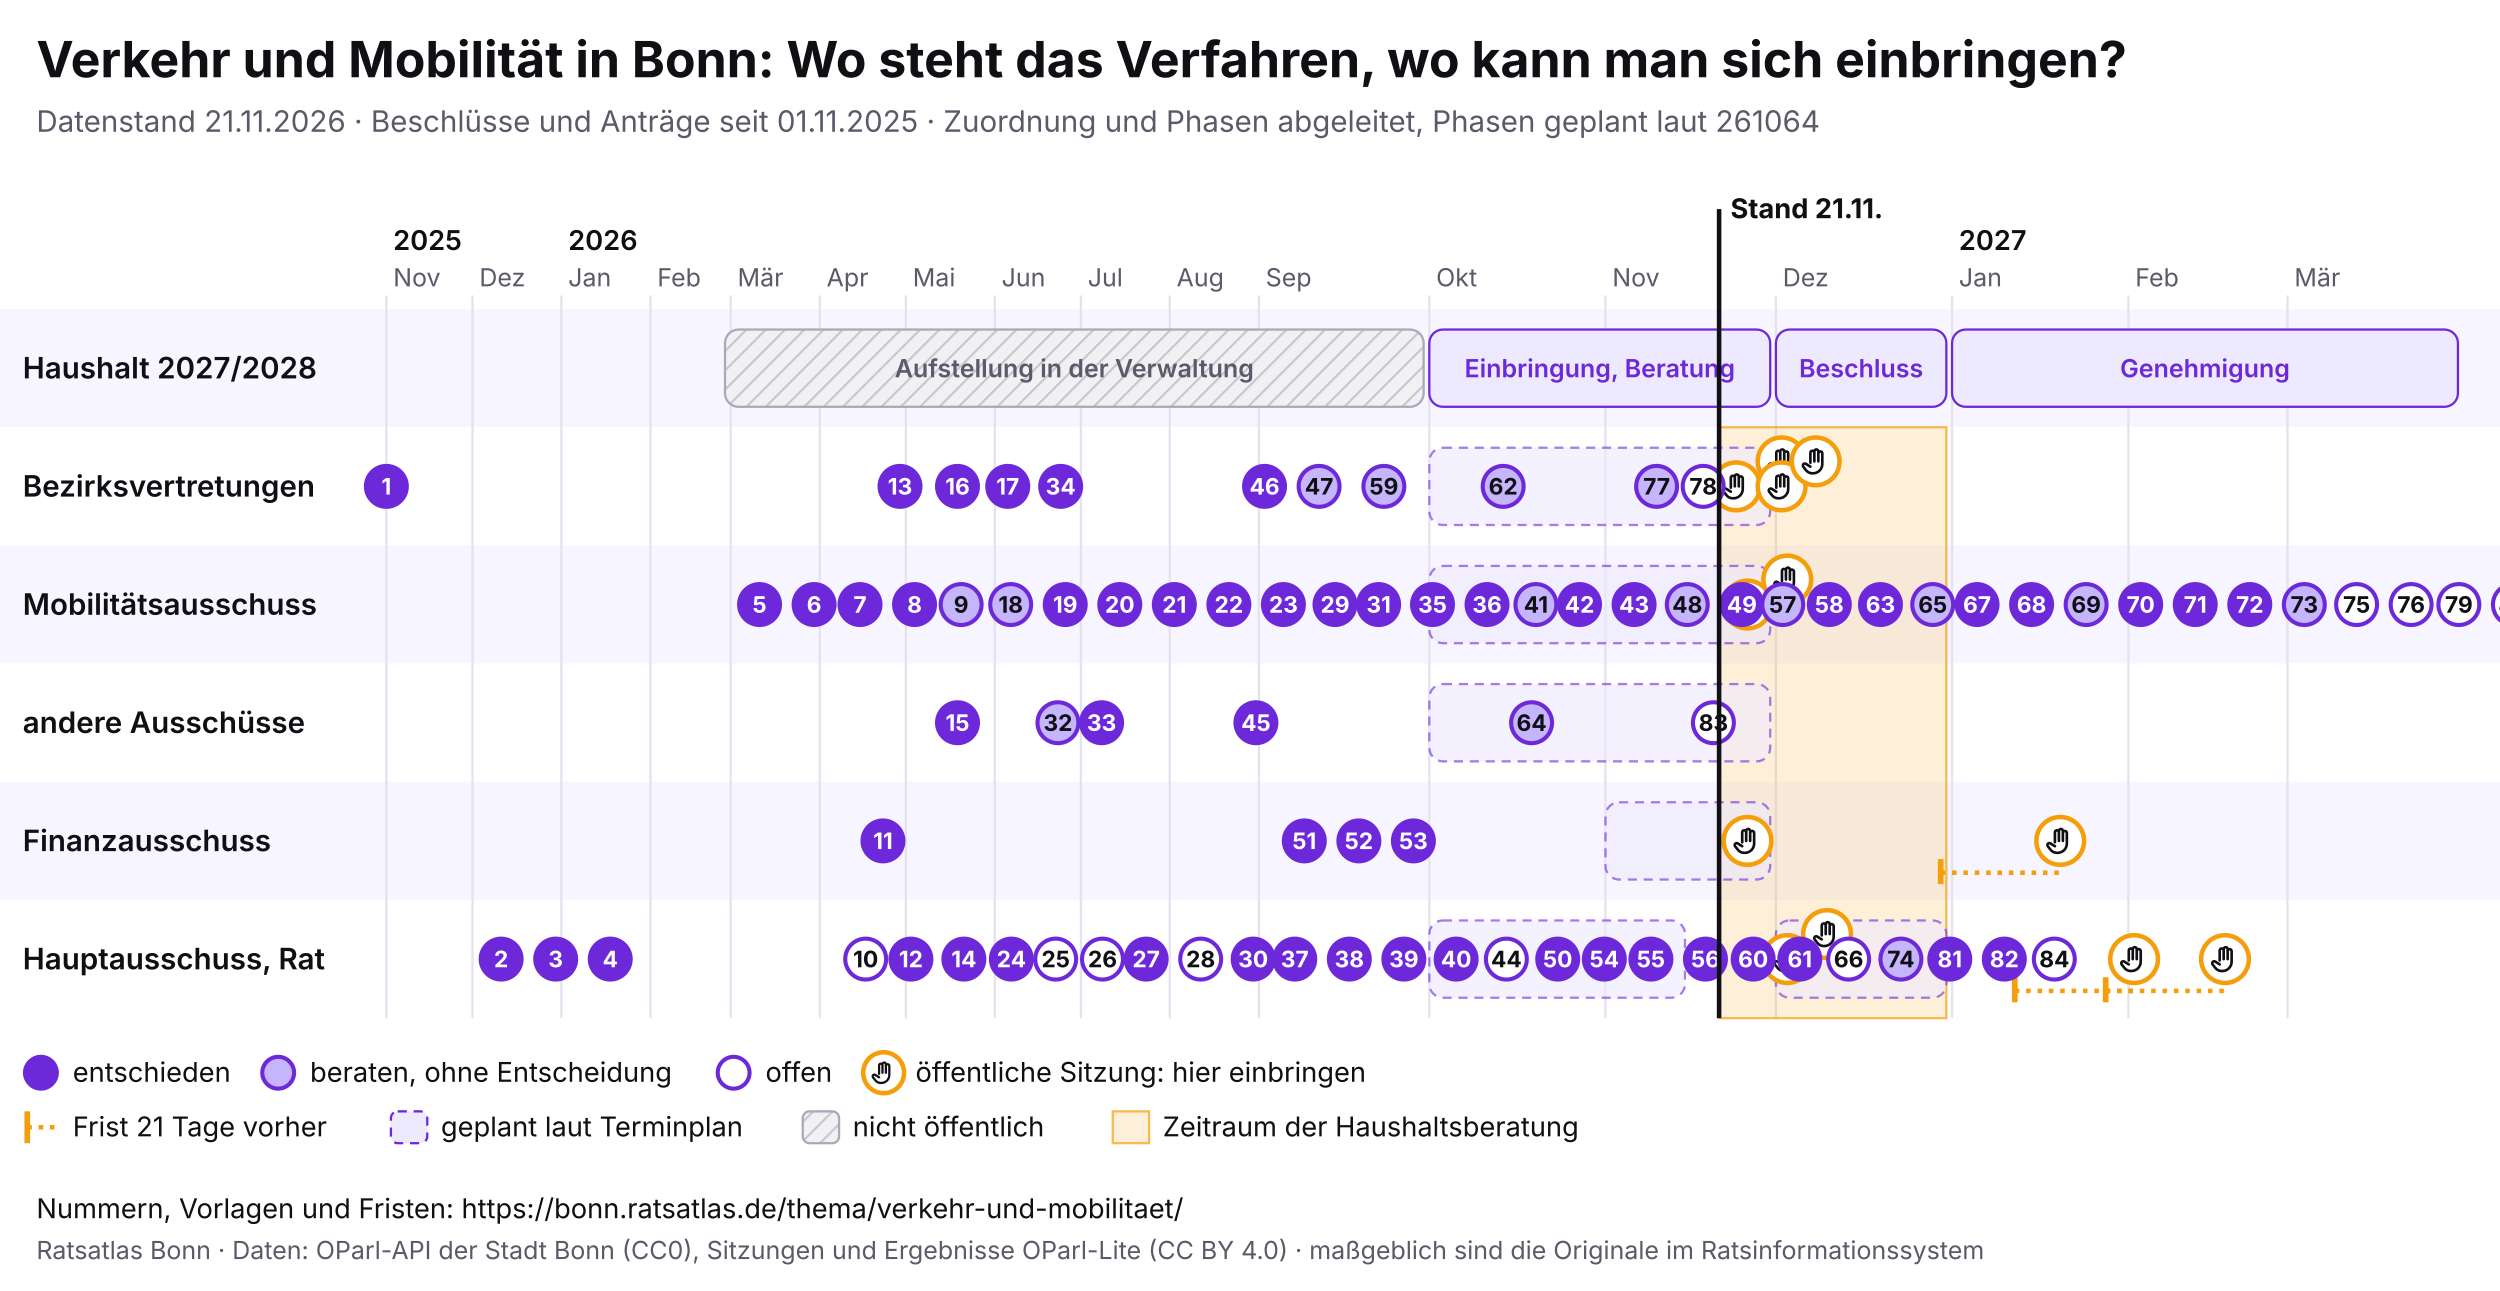
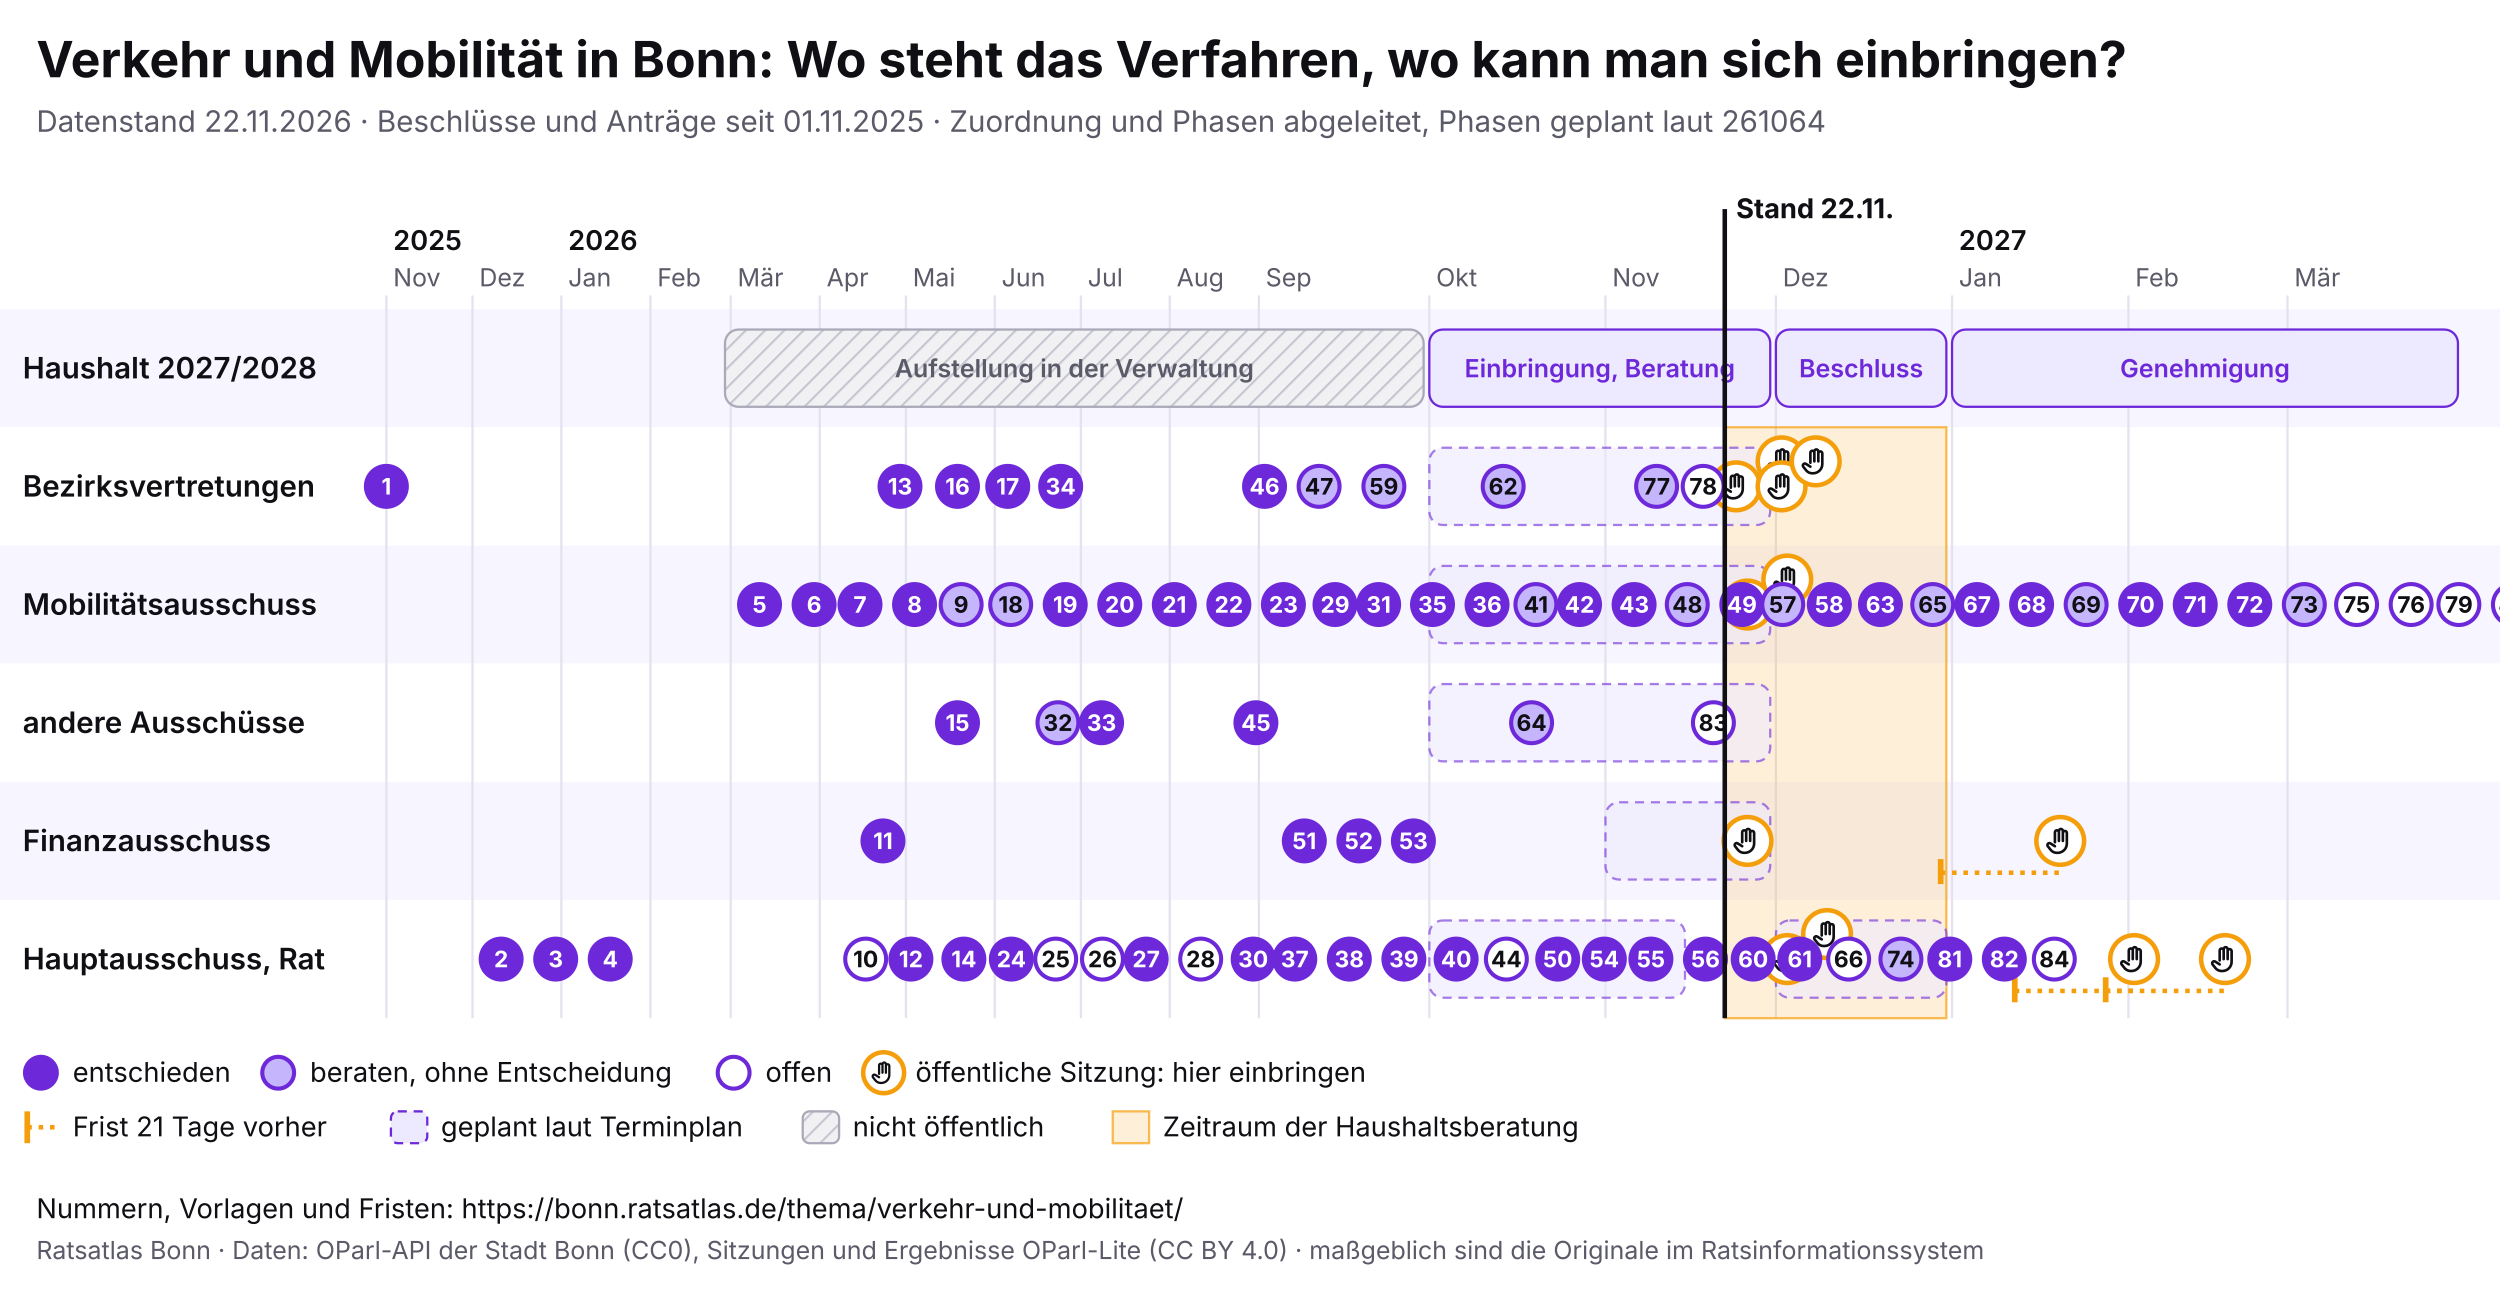
<svg xmlns="http://www.w3.org/2000/svg" viewBox="0 0 1100 568" width="1100" height="568" font-family="Inter, system-ui, sans-serif">
  <rect width="1100" height="568" fill="#ffffff" />
  <text x="16" y="34" font-size="22" font-weight="700" fill="#0f0f14">Verkehr und Mobilität in Bonn: Wo steht das Verfahren, wo kann man sich einbringen?</text>
-   <text x="16" y="58" font-size="13" fill="#5a5a68">Datenstand 21.11.2026 · Beschlüsse und Anträge seit 01.11.2025 · Zuordnung und Phasen abgeleitet, Phasen geplant laut 261064</text>
+   <text x="16" y="58" font-size="13" fill="#5a5a68">Datenstand 22.11.2026 · Beschlüsse und Anträge seit 01.11.2025 · Zuordnung und Phasen abgeleitet, Phasen geplant laut 261064</text>
  <svg x="0" y="74" width="1100" height="440" viewBox="0 0 1100 440" font-family="Inter, system-ui, sans-serif">
    <defs>
      <pattern id="pb-schraffur" width="6" height="6" patternUnits="userSpaceOnUse" patternTransform="rotate(45)">
        <rect width="6" height="6" fill="#f1f1f4" />
        <line x1="0" y1="0" x2="0" y2="6" stroke="#c9c9d3" stroke-width="2" />
      </pattern>
      <symbol id="pb-hand" viewBox="0 0 24 24">
        <path d="M8 13V5.5a1.5 1.5 0 0 1 3 0V12M11 11V4.5a1.5 1.5 0 0 1 3 0V12M14 11.5V6a1.5 1.5 0 0 1 3 0v8a7 7 0 0 1-7 7h-.6a6 6 0 0 1-4.5-2.1L2.6 16a1.5 1.5 0 0 1 2.2-2L8 16" />
      </symbol>
    </defs>
    <rect x="0" y="62" width="1100" height="52" fill="#f7f5ff" />
    <text x="10" y="92.5" font-size="13" font-weight="600" fill="#0f0f14">Haushalt 2027/2028</text>
    <rect x="0" y="114" width="1100" height="52" fill="#ffffff" />
    <text x="10" y="144.5" font-size="13" font-weight="600" fill="#0f0f14">Bezirksvertretungen</text>
    <rect x="0" y="166" width="1100" height="52" fill="#f7f5ff" />
    <text x="10" y="196.5" font-size="13" font-weight="600" fill="#0f0f14">Mobilitätsausschuss</text>
    <rect x="0" y="218" width="1100" height="52" fill="#ffffff" />
    <text x="10" y="248.5" font-size="13" font-weight="600" fill="#0f0f14">andere Ausschüsse</text>
    <rect x="0" y="270" width="1100" height="52" fill="#f7f5ff" />
    <text x="10" y="300.5" font-size="13" font-weight="600" fill="#0f0f14">Finanzausschuss</text>
    <rect x="0" y="322" width="1100" height="52" fill="#ffffff" />
    <text x="10" y="352.5" font-size="13" font-weight="600" fill="#0f0f14">Hauptausschuss, Rat</text>
    <line x1="170.0" y1="56" x2="170.0" y2="374" stroke="#e4e2ee" />
    <text x="173.0" y="52" font-size="11" fill="#5a5a68">Nov</text>
    <text x="173.0" y="36" font-size="12" font-weight="600" fill="#0f0f14">2025</text>
    <line x1="207.9" y1="56" x2="207.9" y2="374" stroke="#e4e2ee" />
    <text x="210.9" y="52" font-size="11" fill="#5a5a68">Dez</text>
    <line x1="247.0" y1="56" x2="247.0" y2="374" stroke="#e4e2ee" />
    <text x="250.0" y="52" font-size="11" fill="#5a5a68">Jan</text>
    <text x="250.0" y="36" font-size="12" font-weight="600" fill="#0f0f14">2026</text>
    <line x1="286.2" y1="56" x2="286.2" y2="374" stroke="#e4e2ee" />
    <text x="289.2" y="52" font-size="11" fill="#5a5a68">Feb</text>
    <line x1="321.5" y1="56" x2="321.5" y2="374" stroke="#e4e2ee" />
    <text x="324.5" y="52" font-size="11" fill="#5a5a68">Mär</text>
    <line x1="360.7" y1="56" x2="360.7" y2="374" stroke="#e4e2ee" />
    <text x="363.7" y="52" font-size="11" fill="#5a5a68">Apr</text>
    <line x1="398.6" y1="56" x2="398.6" y2="374" stroke="#e4e2ee" />
    <text x="401.6" y="52" font-size="11" fill="#5a5a68">Mai</text>
    <line x1="437.7" y1="56" x2="437.7" y2="374" stroke="#e4e2ee" />
    <text x="440.7" y="52" font-size="11" fill="#5a5a68">Jun</text>
    <line x1="475.6" y1="56" x2="475.6" y2="374" stroke="#e4e2ee" />
    <text x="478.6" y="52" font-size="11" fill="#5a5a68">Jul</text>
    <line x1="514.7" y1="56" x2="514.7" y2="374" stroke="#e4e2ee" />
    <text x="517.7" y="52" font-size="11" fill="#5a5a68">Aug</text>
    <line x1="553.9" y1="56" x2="553.9" y2="374" stroke="#e4e2ee" />
    <text x="556.9" y="52" font-size="11" fill="#5a5a68">Sep</text>
    <line x1="628.9" y1="56" x2="628.9" y2="374" stroke="#e4e2ee" />
    <text x="631.9" y="52" font-size="11" fill="#5a5a68">Okt</text>
    <line x1="706.4" y1="56" x2="706.4" y2="374" stroke="#e4e2ee" />
    <text x="709.4" y="52" font-size="11" fill="#5a5a68">Nov</text>
    <line x1="781.4" y1="56" x2="781.4" y2="374" stroke="#e4e2ee" />
    <text x="784.4" y="52" font-size="11" fill="#5a5a68">Dez</text>
    <line x1="858.9" y1="56" x2="858.9" y2="374" stroke="#e4e2ee" />
    <text x="861.9" y="52" font-size="11" fill="#5a5a68">Jan</text>
    <text x="861.9" y="36" font-size="12" font-weight="600" fill="#0f0f14">2027</text>
    <line x1="936.5" y1="56" x2="936.5" y2="374" stroke="#e4e2ee" />
    <text x="939.5" y="52" font-size="11" fill="#5a5a68">Feb</text>
    <line x1="1006.5" y1="56" x2="1006.5" y2="374" stroke="#e4e2ee" />
    <text x="1009.5" y="52" font-size="11" fill="#5a5a68">Mär</text>
-     <rect x="756.4" y="114" width="100.0" height="260" fill="#f59e0b" fill-opacity="0.16" stroke="#f59e0b" stroke-opacity="0.7" />
+     <rect x="758.9" y="114" width="97.5" height="260" fill="#f59e0b" fill-opacity="0.16" stroke="#f59e0b" stroke-opacity="0.7" />
    <g>
      <rect x="319.0" y="71" width="307.4" height="34" rx="6" fill="url(#pb-schraffur)" stroke="#a9a9b8" />
      <text x="472.7" y="92.0" font-size="11" text-anchor="middle" font-weight="600" fill="#5a5a68">Aufstellung in der Verwaltung</text>
    </g>
    <g>
      <rect x="628.9" y="71" width="150.0" height="34" rx="6" fill="#ede9fe" stroke="#6d28d9" />
      <text x="703.9" y="92.0" font-size="11" text-anchor="middle" font-weight="600" fill="#6d28d9">Einbringung, Beratung</text>
    </g>
    <g>
      <rect x="781.4" y="71" width="75.0" height="34" rx="6" fill="#ede9fe" stroke="#6d28d9" />
      <text x="818.9" y="92.0" font-size="11" text-anchor="middle" font-weight="600" fill="#6d28d9">Beschluss</text>
    </g>
    <g>
      <rect x="858.9" y="71" width="222.6" height="34" rx="6" fill="#ede9fe" stroke="#6d28d9" />
      <text x="970.2" y="92.0" font-size="11" text-anchor="middle" font-weight="600" fill="#6d28d9">Genehmigung</text>
    </g>
    <g>
      <rect x="628.9" y="123" width="150.0" height="34" rx="6" fill="#ede9fe" fill-opacity="0.6" stroke="#6d28d9" stroke-opacity="0.6" stroke-dasharray="4 3" />
    </g>
    <g>
      <rect x="628.9" y="175" width="150.0" height="34" rx="6" fill="#ede9fe" fill-opacity="0.6" stroke="#6d28d9" stroke-opacity="0.6" stroke-dasharray="4 3" />
    </g>
    <g>
      <rect x="628.9" y="227" width="150.0" height="34" rx="6" fill="#ede9fe" fill-opacity="0.6" stroke="#6d28d9" stroke-opacity="0.6" stroke-dasharray="4 3" />
    </g>
    <g>
      <rect x="706.4" y="279" width="72.5" height="34" rx="6" fill="#ede9fe" fill-opacity="0.6" stroke="#6d28d9" stroke-opacity="0.6" stroke-dasharray="4 3" />
    </g>
    <g>
      <rect x="628.9" y="331" width="112.5" height="34" rx="6" fill="#ede9fe" fill-opacity="0.6" stroke="#6d28d9" stroke-opacity="0.6" stroke-dasharray="4 3" />
    </g>
    <g>
      <rect x="781.4" y="331" width="75.0" height="34" rx="6" fill="#ede9fe" fill-opacity="0.6" stroke="#6d28d9" stroke-opacity="0.6" stroke-dasharray="4 3" />
    </g>
    <g>
      <circle cx="763.9" cy="140.0" r="10.5" fill="#fff" stroke="#f59e0b" stroke-width="2" />
      <use href="#pb-hand" x="756.9" y="133.0" width="14" height="14" fill="none" stroke="#0f0f14" stroke-width="2" stroke-linecap="round" stroke-linejoin="round" />
    </g>
    <g>
      <circle cx="768.9" cy="296.0" r="10.5" fill="#fff" stroke="#f59e0b" stroke-width="2" />
      <use href="#pb-hand" x="761.9" y="289.0" width="14" height="14" fill="none" stroke="#0f0f14" stroke-width="2" stroke-linecap="round" stroke-linejoin="round" />
    </g>
    <g>
      <circle cx="768.9" cy="192.0" r="10.5" fill="#fff" stroke="#f59e0b" stroke-width="2" />
      <use href="#pb-hand" x="761.9" y="185.0" width="14" height="14" fill="none" stroke="#0f0f14" stroke-width="2" stroke-linecap="round" stroke-linejoin="round" />
    </g>
    <g>
      <circle cx="783.9" cy="129.0" r="10.5" fill="#fff" stroke="#f59e0b" stroke-width="2" />
      <use href="#pb-hand" x="776.9" y="122.0" width="14" height="14" fill="none" stroke="#0f0f14" stroke-width="2" stroke-linecap="round" stroke-linejoin="round" />
    </g>
    <g>
      <circle cx="783.9" cy="140.0" r="10.5" fill="#fff" stroke="#f59e0b" stroke-width="2" />
      <use href="#pb-hand" x="776.9" y="133.0" width="14" height="14" fill="none" stroke="#0f0f14" stroke-width="2" stroke-linecap="round" stroke-linejoin="round" />
    </g>
    <g>
      <circle cx="786.4" cy="348.0" r="10.5" fill="#fff" stroke="#f59e0b" stroke-width="2" />
      <use href="#pb-hand" x="779.4" y="341.0" width="14" height="14" fill="none" stroke="#0f0f14" stroke-width="2" stroke-linecap="round" stroke-linejoin="round" />
    </g>
    <g>
      <circle cx="786.4" cy="181.0" r="10.5" fill="#fff" stroke="#f59e0b" stroke-width="2" />
      <use href="#pb-hand" x="779.4" y="174.0" width="14" height="14" fill="none" stroke="#0f0f14" stroke-width="2" stroke-linecap="round" stroke-linejoin="round" />
    </g>
    <g>
      <circle cx="798.9" cy="129.0" r="10.5" fill="#fff" stroke="#f59e0b" stroke-width="2" />
      <use href="#pb-hand" x="791.9" y="122.0" width="14" height="14" fill="none" stroke="#0f0f14" stroke-width="2" stroke-linecap="round" stroke-linejoin="round" />
    </g>
    <g>
      <circle cx="803.9" cy="337.0" r="10.5" fill="#fff" stroke="#f59e0b" stroke-width="2" />
      <use href="#pb-hand" x="796.9" y="330.0" width="14" height="14" fill="none" stroke="#0f0f14" stroke-width="2" stroke-linecap="round" stroke-linejoin="round" />
    </g>
    <line x1="853.9" y1="310.0" x2="906.5" y2="310.0" stroke="#f59e0b" stroke-width="2" stroke-dasharray="2 3" />
    <line x1="853.9" y1="304.0" x2="853.9" y2="315.0" stroke="#f59e0b" stroke-width="2.5" />
    <g>
      <circle cx="906.5" cy="296.0" r="10.5" fill="#fff" stroke="#f59e0b" stroke-width="2" />
      <use href="#pb-hand" x="899.5" y="289.0" width="14" height="14" fill="none" stroke="#0f0f14" stroke-width="2" stroke-linecap="round" stroke-linejoin="round" />
    </g>
    <line x1="886.5" y1="362.0" x2="939.0" y2="362.0" stroke="#f59e0b" stroke-width="2" stroke-dasharray="2 3" />
    <line x1="886.5" y1="356.0" x2="886.5" y2="367.0" stroke="#f59e0b" stroke-width="2.5" />
    <g>
      <circle cx="939.0" cy="348.0" r="10.5" fill="#fff" stroke="#f59e0b" stroke-width="2" />
      <use href="#pb-hand" x="932.0" y="341.0" width="14" height="14" fill="none" stroke="#0f0f14" stroke-width="2" stroke-linecap="round" stroke-linejoin="round" />
    </g>
    <line x1="926.5" y1="362.0" x2="979.0" y2="362.0" stroke="#f59e0b" stroke-width="2" stroke-dasharray="2 3" />
    <line x1="926.5" y1="356.0" x2="926.5" y2="367.0" stroke="#f59e0b" stroke-width="2.5" />
    <g>
      <circle cx="979.0" cy="348.0" r="10.5" fill="#fff" stroke="#f59e0b" stroke-width="2" />
      <use href="#pb-hand" x="972.0" y="341.0" width="14" height="14" fill="none" stroke="#0f0f14" stroke-width="2" stroke-linecap="round" stroke-linejoin="round" />
    </g>
    <g>
      <circle cx="170.0" cy="140.0" r="9" fill="#6d28d9" stroke="#6d28d9" stroke-width="1.8" />
      <text x="170.0" y="143.6" font-size="10" font-weight="700" text-anchor="middle" fill="#fff">1</text>
    </g>
    <g>
      <circle cx="220.5" cy="348.0" r="9" fill="#6d28d9" stroke="#6d28d9" stroke-width="1.8" />
      <text x="220.5" y="351.6" font-size="10" font-weight="700" text-anchor="middle" fill="#fff">2</text>
    </g>
    <g>
      <circle cx="244.5" cy="348.0" r="9" fill="#6d28d9" stroke="#6d28d9" stroke-width="1.8" />
      <text x="244.5" y="351.6" font-size="10" font-weight="700" text-anchor="middle" fill="#fff">3</text>
    </g>
    <g>
      <circle cx="268.5" cy="348.0" r="9" fill="#6d28d9" stroke="#6d28d9" stroke-width="1.8" />
      <text x="268.5" y="351.6" font-size="10" font-weight="700" text-anchor="middle" fill="#fff">4</text>
    </g>
    <g>
      <circle cx="334.2" cy="192.0" r="9" fill="#6d28d9" stroke="#6d28d9" stroke-width="1.8" />
      <text x="334.2" y="195.6" font-size="10" font-weight="700" text-anchor="middle" fill="#fff">5</text>
    </g>
    <g>
      <circle cx="358.2" cy="192.0" r="9" fill="#6d28d9" stroke="#6d28d9" stroke-width="1.8" />
      <text x="358.2" y="195.6" font-size="10" font-weight="700" text-anchor="middle" fill="#fff">6</text>
    </g>
    <g>
      <circle cx="378.4" cy="192.0" r="9" fill="#6d28d9" stroke="#6d28d9" stroke-width="1.8" />
      <text x="378.4" y="195.6" font-size="10" font-weight="700" text-anchor="middle" fill="#fff">7</text>
    </g>
    <g>
      <circle cx="402.4" cy="192.0" r="9" fill="#6d28d9" stroke="#6d28d9" stroke-width="1.8" />
      <text x="402.4" y="195.6" font-size="10" font-weight="700" text-anchor="middle" fill="#fff">8</text>
    </g>
    <g>
      <circle cx="422.9" cy="192.0" r="9" fill="#c4b5fd" stroke="#6d28d9" stroke-width="1.8" />
      <text x="422.9" y="195.6" font-size="10" font-weight="700" text-anchor="middle" fill="#0f0f14">9</text>
    </g>
    <g>
      <circle cx="380.9" cy="348.0" r="9" fill="#fff" stroke="#6d28d9" stroke-width="1.8" />
      <text x="380.9" y="351.6" font-size="10" font-weight="700" text-anchor="middle" fill="#0f0f14">10</text>
    </g>
    <g>
      <circle cx="388.5" cy="296.0" r="9" fill="#6d28d9" stroke="#6d28d9" stroke-width="1.8" />
      <text x="388.5" y="299.6" font-size="10" font-weight="700" text-anchor="middle" fill="#fff">11</text>
    </g>
    <g>
      <circle cx="400.8" cy="348.0" r="9" fill="#6d28d9" stroke="#6d28d9" stroke-width="1.8" />
      <text x="400.8" y="351.6" font-size="10" font-weight="700" text-anchor="middle" fill="#fff">12</text>
    </g>
    <g>
      <circle cx="396.0" cy="140.0" r="9" fill="#6d28d9" stroke="#6d28d9" stroke-width="1.8" />
      <text x="396.0" y="143.6" font-size="10" font-weight="700" text-anchor="middle" fill="#fff">13</text>
    </g>
    <g>
      <circle cx="424.1" cy="348.0" r="9" fill="#6d28d9" stroke="#6d28d9" stroke-width="1.8" />
      <text x="424.1" y="351.6" font-size="10" font-weight="700" text-anchor="middle" fill="#fff">14</text>
    </g>
    <g>
      <circle cx="421.3" cy="244.0" r="9" fill="#6d28d9" stroke="#6d28d9" stroke-width="1.8" />
      <text x="421.3" y="247.6" font-size="10" font-weight="700" text-anchor="middle" fill="#fff">15</text>
    </g>
    <g>
      <circle cx="421.3" cy="140.0" r="9" fill="#6d28d9" stroke="#6d28d9" stroke-width="1.8" />
      <text x="421.3" y="143.6" font-size="10" font-weight="700" text-anchor="middle" fill="#fff">16</text>
    </g>
    <g>
      <circle cx="443.4" cy="140.0" r="9" fill="#6d28d9" stroke="#6d28d9" stroke-width="1.8" />
      <text x="443.4" y="143.6" font-size="10" font-weight="700" text-anchor="middle" fill="#fff">17</text>
    </g>
    <g>
      <circle cx="444.7" cy="192.0" r="9" fill="#c4b5fd" stroke="#6d28d9" stroke-width="1.8" />
      <text x="444.7" y="195.6" font-size="10" font-weight="700" text-anchor="middle" fill="#0f0f14">18</text>
    </g>
    <g>
      <circle cx="468.7" cy="192.0" r="9" fill="#6d28d9" stroke="#6d28d9" stroke-width="1.8" />
      <text x="468.7" y="195.6" font-size="10" font-weight="700" text-anchor="middle" fill="#fff">19</text>
    </g>
    <g>
      <circle cx="492.7" cy="192.0" r="9" fill="#6d28d9" stroke="#6d28d9" stroke-width="1.8" />
      <text x="492.7" y="195.6" font-size="10" font-weight="700" text-anchor="middle" fill="#fff">20</text>
    </g>
    <g>
      <circle cx="516.7" cy="192.0" r="9" fill="#6d28d9" stroke="#6d28d9" stroke-width="1.8" />
      <text x="516.7" y="195.6" font-size="10" font-weight="700" text-anchor="middle" fill="#fff">21</text>
    </g>
    <g>
      <circle cx="540.7" cy="192.0" r="9" fill="#6d28d9" stroke="#6d28d9" stroke-width="1.8" />
      <text x="540.7" y="195.6" font-size="10" font-weight="700" text-anchor="middle" fill="#fff">22</text>
    </g>
    <g>
      <circle cx="564.7" cy="192.0" r="9" fill="#6d28d9" stroke="#6d28d9" stroke-width="1.8" />
      <text x="564.7" y="195.6" font-size="10" font-weight="700" text-anchor="middle" fill="#fff">23</text>
    </g>
    <g>
      <circle cx="445.0" cy="348.0" r="9" fill="#6d28d9" stroke="#6d28d9" stroke-width="1.8" />
      <text x="445.0" y="351.6" font-size="10" font-weight="700" text-anchor="middle" fill="#fff">24</text>
    </g>
    <g>
      <circle cx="464.5" cy="348.0" r="9" fill="#fff" stroke="#6d28d9" stroke-width="1.8" />
      <text x="464.5" y="351.6" font-size="10" font-weight="700" text-anchor="middle" fill="#0f0f14">25</text>
    </g>
    <g>
      <circle cx="485.1" cy="348.0" r="9" fill="#fff" stroke="#6d28d9" stroke-width="1.8" />
      <text x="485.1" y="351.6" font-size="10" font-weight="700" text-anchor="middle" fill="#0f0f14">26</text>
    </g>
    <g>
      <circle cx="504.3" cy="348.0" r="9" fill="#6d28d9" stroke="#6d28d9" stroke-width="1.8" />
      <text x="504.3" y="351.6" font-size="10" font-weight="700" text-anchor="middle" fill="#fff">27</text>
    </g>
    <g>
      <circle cx="528.3" cy="348.0" r="9" fill="#fff" stroke="#6d28d9" stroke-width="1.8" />
      <text x="528.3" y="351.6" font-size="10" font-weight="700" text-anchor="middle" fill="#0f0f14">28</text>
    </g>
    <g>
      <circle cx="587.4" cy="192.0" r="9" fill="#6d28d9" stroke="#6d28d9" stroke-width="1.8" />
      <text x="587.4" y="195.6" font-size="10" font-weight="700" text-anchor="middle" fill="#fff">29</text>
    </g>
    <g>
      <circle cx="551.4" cy="348.0" r="9" fill="#6d28d9" stroke="#6d28d9" stroke-width="1.8" />
      <text x="551.4" y="351.6" font-size="10" font-weight="700" text-anchor="middle" fill="#fff">30</text>
    </g>
    <g>
      <circle cx="606.6" cy="192.0" r="9" fill="#6d28d9" stroke="#6d28d9" stroke-width="1.8" />
      <text x="606.6" y="195.6" font-size="10" font-weight="700" text-anchor="middle" fill="#fff">31</text>
    </g>
    <g>
      <circle cx="465.5" cy="244.0" r="9" fill="#c4b5fd" stroke="#6d28d9" stroke-width="1.8" />
      <text x="465.5" y="247.6" font-size="10" font-weight="700" text-anchor="middle" fill="#0f0f14">32</text>
    </g>
    <g>
      <circle cx="484.7" cy="244.0" r="9" fill="#6d28d9" stroke="#6d28d9" stroke-width="1.8" />
      <text x="484.7" y="247.6" font-size="10" font-weight="700" text-anchor="middle" fill="#fff">33</text>
    </g>
    <g>
      <circle cx="466.7" cy="140.0" r="9" fill="#6d28d9" stroke="#6d28d9" stroke-width="1.8" />
      <text x="466.7" y="143.6" font-size="10" font-weight="700" text-anchor="middle" fill="#fff">34</text>
    </g>
    <g>
      <circle cx="630.3" cy="192.0" r="9" fill="#6d28d9" stroke="#6d28d9" stroke-width="1.8" />
      <text x="630.3" y="195.6" font-size="10" font-weight="700" text-anchor="middle" fill="#fff">35</text>
    </g>
    <g>
      <circle cx="654.3" cy="192.0" r="9" fill="#6d28d9" stroke="#6d28d9" stroke-width="1.8" />
      <text x="654.3" y="195.6" font-size="10" font-weight="700" text-anchor="middle" fill="#fff">36</text>
    </g>
    <g>
      <circle cx="569.7" cy="348.0" r="9" fill="#6d28d9" stroke="#6d28d9" stroke-width="1.8" />
      <text x="569.7" y="351.6" font-size="10" font-weight="700" text-anchor="middle" fill="#fff">37</text>
    </g>
    <g>
      <circle cx="593.7" cy="348.0" r="9" fill="#6d28d9" stroke="#6d28d9" stroke-width="1.8" />
      <text x="593.7" y="351.6" font-size="10" font-weight="700" text-anchor="middle" fill="#fff">38</text>
    </g>
    <g>
      <circle cx="617.7" cy="348.0" r="9" fill="#6d28d9" stroke="#6d28d9" stroke-width="1.8" />
      <text x="617.7" y="351.6" font-size="10" font-weight="700" text-anchor="middle" fill="#fff">39</text>
    </g>
    <g>
      <circle cx="640.7" cy="348.0" r="9" fill="#6d28d9" stroke="#6d28d9" stroke-width="1.8" />
      <text x="640.7" y="351.6" font-size="10" font-weight="700" text-anchor="middle" fill="#fff">40</text>
    </g>
    <g>
      <circle cx="675.8" cy="192.0" r="9" fill="#c4b5fd" stroke="#6d28d9" stroke-width="1.8" />
      <text x="675.8" y="195.6" font-size="10" font-weight="700" text-anchor="middle" fill="#0f0f14">41</text>
    </g>
    <g>
      <circle cx="695.0" cy="192.0" r="9" fill="#6d28d9" stroke="#6d28d9" stroke-width="1.8" />
      <text x="695.0" y="195.6" font-size="10" font-weight="700" text-anchor="middle" fill="#fff">42</text>
    </g>
    <g>
      <circle cx="719.0" cy="192.0" r="9" fill="#6d28d9" stroke="#6d28d9" stroke-width="1.8" />
      <text x="719.0" y="195.6" font-size="10" font-weight="700" text-anchor="middle" fill="#fff">43</text>
    </g>
    <g>
      <circle cx="662.8" cy="348.0" r="9" fill="#fff" stroke="#6d28d9" stroke-width="1.8" />
      <text x="662.8" y="351.6" font-size="10" font-weight="700" text-anchor="middle" fill="#0f0f14">44</text>
    </g>
    <g>
      <circle cx="552.6" cy="244.0" r="9" fill="#6d28d9" stroke="#6d28d9" stroke-width="1.8" />
      <text x="552.6" y="247.6" font-size="10" font-weight="700" text-anchor="middle" fill="#fff">45</text>
    </g>
    <g>
      <circle cx="556.4" cy="140.0" r="9" fill="#6d28d9" stroke="#6d28d9" stroke-width="1.8" />
      <text x="556.4" y="143.6" font-size="10" font-weight="700" text-anchor="middle" fill="#fff">46</text>
    </g>
    <g>
      <circle cx="580.4" cy="140.0" r="9" fill="#c4b5fd" stroke="#6d28d9" stroke-width="1.8" />
      <text x="580.4" y="143.6" font-size="10" font-weight="700" text-anchor="middle" fill="#0f0f14">47</text>
    </g>
    <g>
      <circle cx="742.4" cy="192.0" r="9" fill="#c4b5fd" stroke="#6d28d9" stroke-width="1.8" />
      <text x="742.4" y="195.6" font-size="10" font-weight="700" text-anchor="middle" fill="#0f0f14">48</text>
    </g>
    <g>
      <circle cx="766.4" cy="192.0" r="9" fill="#6d28d9" stroke="#6d28d9" stroke-width="1.8" />
      <text x="766.4" y="195.6" font-size="10" font-weight="700" text-anchor="middle" fill="#fff">49</text>
    </g>
    <g>
      <circle cx="685.4" cy="348.0" r="9" fill="#6d28d9" stroke="#6d28d9" stroke-width="1.8" />
      <text x="685.4" y="351.6" font-size="10" font-weight="700" text-anchor="middle" fill="#fff">50</text>
    </g>
    <g>
      <circle cx="573.9" cy="296.0" r="9" fill="#6d28d9" stroke="#6d28d9" stroke-width="1.8" />
      <text x="573.9" y="299.6" font-size="10" font-weight="700" text-anchor="middle" fill="#fff">51</text>
    </g>
    <g>
      <circle cx="597.9" cy="296.0" r="9" fill="#6d28d9" stroke="#6d28d9" stroke-width="1.8" />
      <text x="597.9" y="299.6" font-size="10" font-weight="700" text-anchor="middle" fill="#fff">52</text>
    </g>
    <g>
      <circle cx="621.9" cy="296.0" r="9" fill="#6d28d9" stroke="#6d28d9" stroke-width="1.8" />
      <text x="621.9" y="299.6" font-size="10" font-weight="700" text-anchor="middle" fill="#fff">53</text>
    </g>
    <g>
      <circle cx="705.9" cy="348.0" r="9" fill="#6d28d9" stroke="#6d28d9" stroke-width="1.8" />
      <text x="705.9" y="351.6" font-size="10" font-weight="700" text-anchor="middle" fill="#fff">54</text>
    </g>
    <g>
      <circle cx="726.4" cy="348.0" r="9" fill="#6d28d9" stroke="#6d28d9" stroke-width="1.8" />
      <text x="726.4" y="351.6" font-size="10" font-weight="700" text-anchor="middle" fill="#fff">55</text>
    </g>
    <g>
      <circle cx="750.4" cy="348.0" r="9" fill="#6d28d9" stroke="#6d28d9" stroke-width="1.8" />
      <text x="750.4" y="351.6" font-size="10" font-weight="700" text-anchor="middle" fill="#fff">56</text>
    </g>
    <g>
      <circle cx="784.4" cy="192.0" r="9" fill="#c4b5fd" stroke="#6d28d9" stroke-width="1.8" />
      <text x="784.4" y="195.6" font-size="10" font-weight="700" text-anchor="middle" fill="#0f0f14">57</text>
    </g>
    <g>
      <circle cx="804.9" cy="192.0" r="9" fill="#6d28d9" stroke="#6d28d9" stroke-width="1.8" />
      <text x="804.9" y="195.6" font-size="10" font-weight="700" text-anchor="middle" fill="#fff">58</text>
    </g>
    <g>
      <circle cx="608.9" cy="140.0" r="9" fill="#c4b5fd" stroke="#6d28d9" stroke-width="1.8" />
      <text x="608.9" y="143.6" font-size="10" font-weight="700" text-anchor="middle" fill="#0f0f14">59</text>
    </g>
    <g>
      <circle cx="771.4" cy="348.0" r="9" fill="#6d28d9" stroke="#6d28d9" stroke-width="1.8" />
      <text x="771.4" y="351.6" font-size="10" font-weight="700" text-anchor="middle" fill="#fff">60</text>
    </g>
    <g>
      <circle cx="791.9" cy="348.0" r="9" fill="#6d28d9" stroke="#6d28d9" stroke-width="1.8" />
      <text x="791.9" y="351.6" font-size="10" font-weight="700" text-anchor="middle" fill="#fff">61</text>
    </g>
    <g>
      <circle cx="661.4" cy="140.0" r="9" fill="#c4b5fd" stroke="#6d28d9" stroke-width="1.8" />
      <text x="661.4" y="143.6" font-size="10" font-weight="700" text-anchor="middle" fill="#0f0f14">62</text>
    </g>
    <g>
      <circle cx="827.4" cy="192.0" r="9" fill="#6d28d9" stroke="#6d28d9" stroke-width="1.8" />
      <text x="827.4" y="195.6" font-size="10" font-weight="700" text-anchor="middle" fill="#fff">63</text>
    </g>
    <g>
      <circle cx="673.9" cy="244.0" r="9" fill="#c4b5fd" stroke="#6d28d9" stroke-width="1.8" />
      <text x="673.9" y="247.6" font-size="10" font-weight="700" text-anchor="middle" fill="#0f0f14">64</text>
    </g>
    <g>
      <circle cx="850.4" cy="192.0" r="9" fill="#c4b5fd" stroke="#6d28d9" stroke-width="1.8" />
      <text x="850.4" y="195.6" font-size="10" font-weight="700" text-anchor="middle" fill="#0f0f14">65</text>
    </g>
    <g>
      <circle cx="813.4" cy="348.0" r="9" fill="#fff" stroke="#6d28d9" stroke-width="1.8" />
      <text x="813.4" y="351.6" font-size="10" font-weight="700" text-anchor="middle" fill="#0f0f14">66</text>
    </g>
    <g>
      <circle cx="869.9" cy="192.0" r="9" fill="#6d28d9" stroke="#6d28d9" stroke-width="1.8" />
      <text x="869.9" y="195.6" font-size="10" font-weight="700" text-anchor="middle" fill="#fff">67</text>
    </g>
    <g>
      <circle cx="893.9" cy="192.0" r="9" fill="#6d28d9" stroke="#6d28d9" stroke-width="1.8" />
      <text x="893.9" y="195.6" font-size="10" font-weight="700" text-anchor="middle" fill="#fff">68</text>
    </g>
    <g>
      <circle cx="917.9" cy="192.0" r="9" fill="#c4b5fd" stroke="#6d28d9" stroke-width="1.8" />
      <text x="917.9" y="195.6" font-size="10" font-weight="700" text-anchor="middle" fill="#0f0f14">69</text>
    </g>
    <g>
      <circle cx="941.9" cy="192.0" r="9" fill="#6d28d9" stroke="#6d28d9" stroke-width="1.8" />
      <text x="941.9" y="195.6" font-size="10" font-weight="700" text-anchor="middle" fill="#fff">70</text>
    </g>
    <g>
      <circle cx="965.9" cy="192.0" r="9" fill="#6d28d9" stroke="#6d28d9" stroke-width="1.8" />
      <text x="965.9" y="195.6" font-size="10" font-weight="700" text-anchor="middle" fill="#fff">71</text>
    </g>
    <g>
      <circle cx="989.9" cy="192.0" r="9" fill="#6d28d9" stroke="#6d28d9" stroke-width="1.8" />
      <text x="989.9" y="195.6" font-size="10" font-weight="700" text-anchor="middle" fill="#fff">72</text>
    </g>
    <g>
      <circle cx="1013.9" cy="192.0" r="9" fill="#c4b5fd" stroke="#6d28d9" stroke-width="1.8" />
      <text x="1013.9" y="195.6" font-size="10" font-weight="700" text-anchor="middle" fill="#0f0f14">73</text>
    </g>
    <g>
      <circle cx="836.4" cy="348.0" r="9" fill="#c4b5fd" stroke="#6d28d9" stroke-width="1.8" />
      <text x="836.4" y="351.6" font-size="10" font-weight="700" text-anchor="middle" fill="#0f0f14">74</text>
    </g>
    <g>
      <circle cx="1036.9" cy="192.0" r="9" fill="#fff" stroke="#6d28d9" stroke-width="1.8" />
      <text x="1036.9" y="195.6" font-size="10" font-weight="700" text-anchor="middle" fill="#0f0f14">75</text>
    </g>
    <g>
      <circle cx="1060.9" cy="192.0" r="9" fill="#fff" stroke="#6d28d9" stroke-width="1.8" />
      <text x="1060.9" y="195.6" font-size="10" font-weight="700" text-anchor="middle" fill="#0f0f14">76</text>
    </g>
    <g>
      <circle cx="728.9" cy="140.0" r="9" fill="#c4b5fd" stroke="#6d28d9" stroke-width="1.8" />
      <text x="728.9" y="143.6" font-size="10" font-weight="700" text-anchor="middle" fill="#0f0f14">77</text>
    </g>
    <g>
      <circle cx="749.4" cy="140.0" r="9" fill="#fff" stroke="#6d28d9" stroke-width="1.8" />
      <text x="749.4" y="143.6" font-size="10" font-weight="700" text-anchor="middle" fill="#0f0f14">78</text>
    </g>
    <g>
      <circle cx="1081.9" cy="192.0" r="9" fill="#fff" stroke="#6d28d9" stroke-width="1.8" />
      <text x="1081.9" y="195.6" font-size="10" font-weight="700" text-anchor="middle" fill="#0f0f14">79</text>
    </g>
    <g>
      <circle cx="1105.9" cy="192.0" r="9" fill="#fff" stroke="#6d28d9" stroke-width="1.8" />
      <text x="1105.9" y="195.6" font-size="10" font-weight="700" text-anchor="middle" fill="#0f0f14">80</text>
    </g>
    <g>
      <circle cx="857.9" cy="348.0" r="9" fill="#6d28d9" stroke="#6d28d9" stroke-width="1.8" />
      <text x="857.9" y="351.6" font-size="10" font-weight="700" text-anchor="middle" fill="#fff">81</text>
    </g>
    <g>
      <circle cx="881.9" cy="348.0" r="9" fill="#6d28d9" stroke="#6d28d9" stroke-width="1.8" />
      <text x="881.9" y="351.6" font-size="10" font-weight="700" text-anchor="middle" fill="#fff">82</text>
    </g>
    <g>
      <circle cx="753.9" cy="244.0" r="9" fill="#fff" stroke="#6d28d9" stroke-width="1.8" />
      <text x="753.9" y="247.6" font-size="10" font-weight="700" text-anchor="middle" fill="#0f0f14">83</text>
    </g>
    <g>
      <circle cx="903.9" cy="348.0" r="9" fill="#fff" stroke="#6d28d9" stroke-width="1.8" />
      <text x="903.9" y="351.6" font-size="10" font-weight="700" text-anchor="middle" fill="#0f0f14">84</text>
    </g>
-     <line x1="756.4" y1="18" x2="756.4" y2="374" stroke="#0f0f14" stroke-width="2" pointer-events="none" />
-     <text x="761.4" y="22" font-size="12" font-weight="700" fill="#0f0f14">Stand 21.11.</text>
+     <line x1="758.9" y1="18" x2="758.9" y2="374" stroke="#0f0f14" stroke-width="2" pointer-events="none" />
+     <text x="763.9" y="22" font-size="12" font-weight="700" fill="#0f0f14">Stand 22.11.</text>
    <circle cx="18" cy="398" r="7" fill="#6d28d9" stroke="#6d28d9" stroke-width="1.8" />
    <text x="32" y="402" font-size="12" fill="#0f0f14">entschieden</text>
    <circle cx="122.4" cy="398" r="7" fill="#c4b5fd" stroke="#6d28d9" stroke-width="1.8" />
    <text x="136.4" y="402" font-size="12" fill="#0f0f14">beraten, ohne Entscheidung</text>
    <circle cx="322.8" cy="398" r="7" fill="#fff" stroke="#6d28d9" stroke-width="1.8" />
    <text x="336.8" y="402" font-size="12" fill="#0f0f14">offen</text>
    <circle cx="388.8" cy="398" r="9" fill="#fff" stroke="#f59e0b" stroke-width="2" />
    <use href="#pb-hand" x="382.8" y="392" width="12" height="12" fill="none" stroke="#0f0f14" stroke-width="2" stroke-linecap="round" stroke-linejoin="round" />
    <text x="402.8" y="402" font-size="12" fill="#0f0f14">öffentliche Sitzung: hier einbringen</text>
    <line x1="12" y1="415" x2="12" y2="429" stroke="#f59e0b" stroke-width="2.5" />
    <line x1="12" y1="422" x2="26" y2="422" stroke="#f59e0b" stroke-width="2" stroke-dasharray="2 3" />
    <text x="32" y="426" font-size="12" fill="#0f0f14">Frist 21 Tage vorher</text>
    <rect x="172.0" y="415" width="16" height="14" rx="3" fill="#ede9fe" stroke="#6d28d9" stroke-dasharray="4 3" />
    <text x="194.0" y="426" font-size="12" fill="#0f0f14">geplant laut Terminplan</text>
    <rect x="353.2" y="415" width="16" height="14" rx="3" fill="url(#pb-schraffur)" stroke="#a9a9b8" />
    <text x="375.2" y="426" font-size="12" fill="#0f0f14">nicht öffentlich</text>
    <rect x="489.6" y="415" width="16" height="14" fill="#f59e0b" fill-opacity="0.16" stroke="#f59e0b" stroke-opacity="0.7" />
    <text x="511.6" y="426" font-size="12" fill="#0f0f14">Zeitraum der Haushaltsberatung</text>
  </svg>
  <text x="16" y="536" font-size="12" fill="#0f0f14">Nummern, Vorlagen und Fristen: https://bonn.ratsatlas.de/thema/verkehr-und-mobilitaet/</text>
  <text x="16" y="554" font-size="11" fill="#5a5a68">Ratsatlas Bonn · Daten: OParl-API der Stadt Bonn (CC0), Sitzungen und Ergebnisse OParl-Lite (CC BY 4.0) · maßgeblich sind die Originale im Ratsinformationssystem</text>
</svg>
